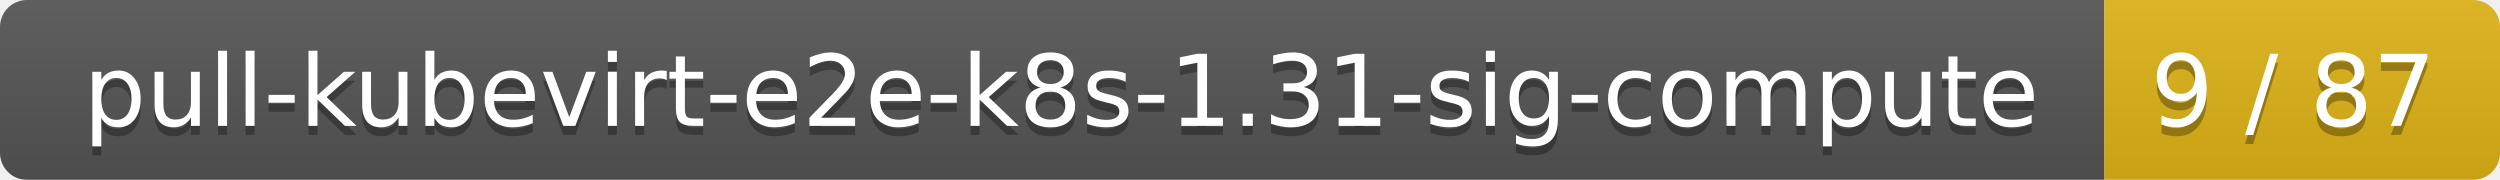
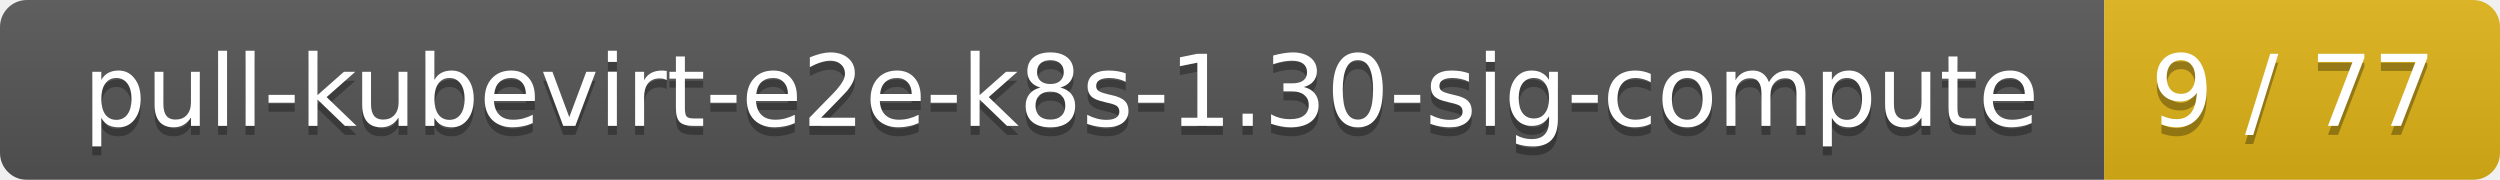
<svg xmlns="http://www.w3.org/2000/svg" width="278" height="20">
  <linearGradient id="smooth" x2="0" y2="100%">
    <stop offset="0" stop-color="#bbb" stop-opacity=".1" />
    <stop offset="1" stop-opacity=".1" />
  </linearGradient>
  <mask id="round">
    <rect width="278" height="20" rx="3" fill="#fff" />
  </mask>
  <g mask="url(#round)">
    <rect width="234" height="20" fill="#555" />
    <rect x="234" width="44" height="20" fill="#dfb317" />
    <rect width="278" height="20" fill="url(#smooth)" />
  </g>
  <g fill="#fff" text-anchor="middle" font-family="DejaVu Sans,Verdana,Geneva,sans-serif" font-size="11">
-     <text x="118" y="15" fill="#010101" fill-opacity=".3">pull-kubevirt-e2e-k8s-1.31-sig-compute</text>
-     <text x="118" y="14">pull-kubevirt-e2e-k8s-1.31-sig-compute</text>
-     <text x="255" y="15" fill="#010101" fill-opacity=".3">9 / 87</text>
-     <text x="255" y="14">9 / 87</text>
+     <text x="118" y="15" fill="#010101" fill-opacity=".3">pull-kubevirt-e2e-k8s-1.30-sig-compute</text>
+     <text x="118" y="14">pull-kubevirt-e2e-k8s-1.30-sig-compute</text>
+     <text x="255" y="15" fill="#010101" fill-opacity=".3">9 / 77</text>
+     <text x="255" y="14">9 / 77</text>
  </g>
</svg>
